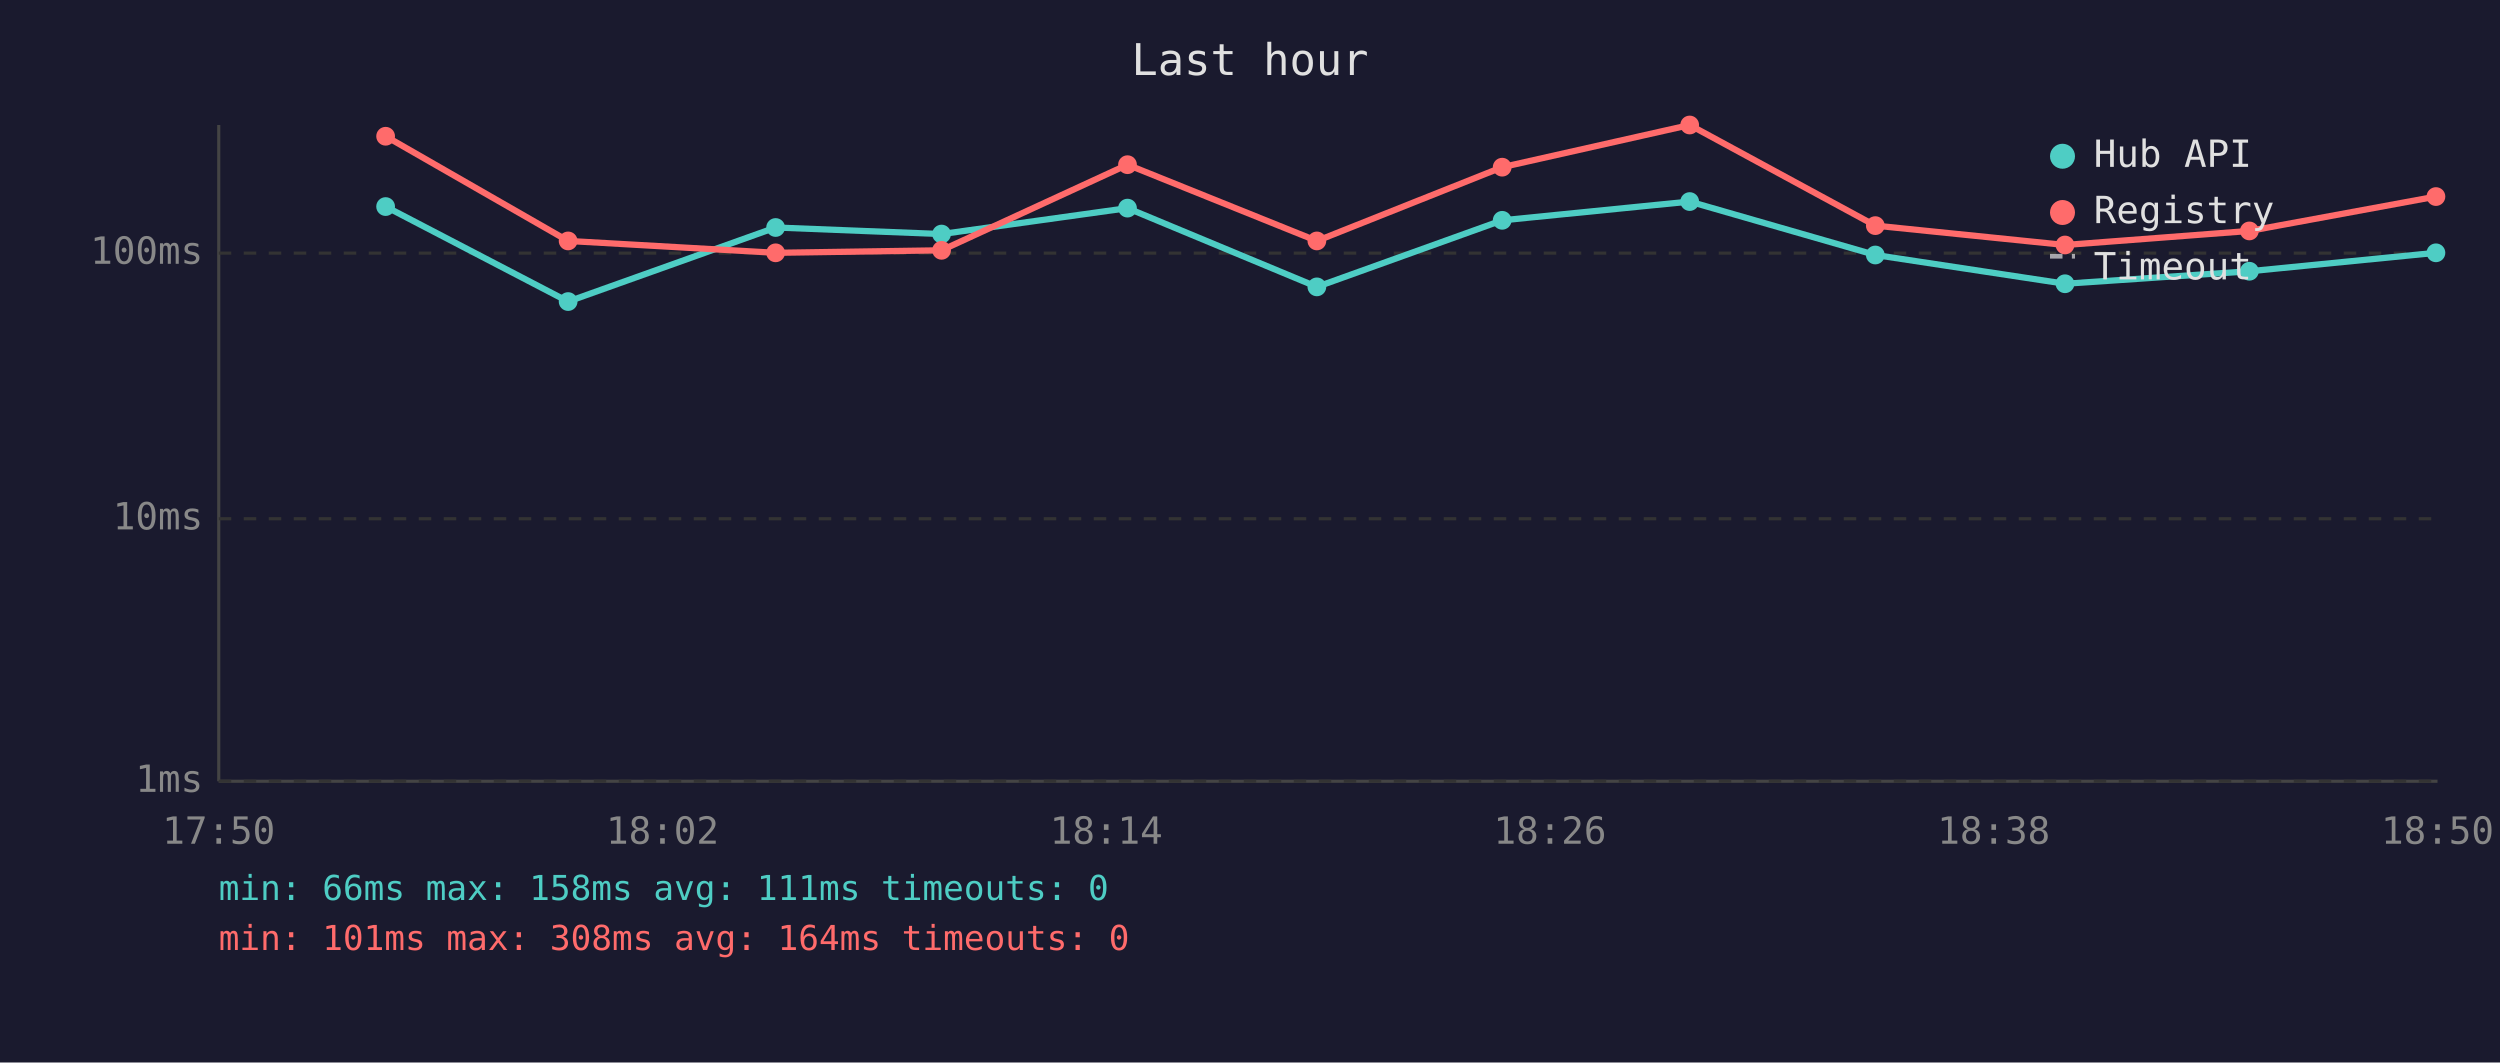
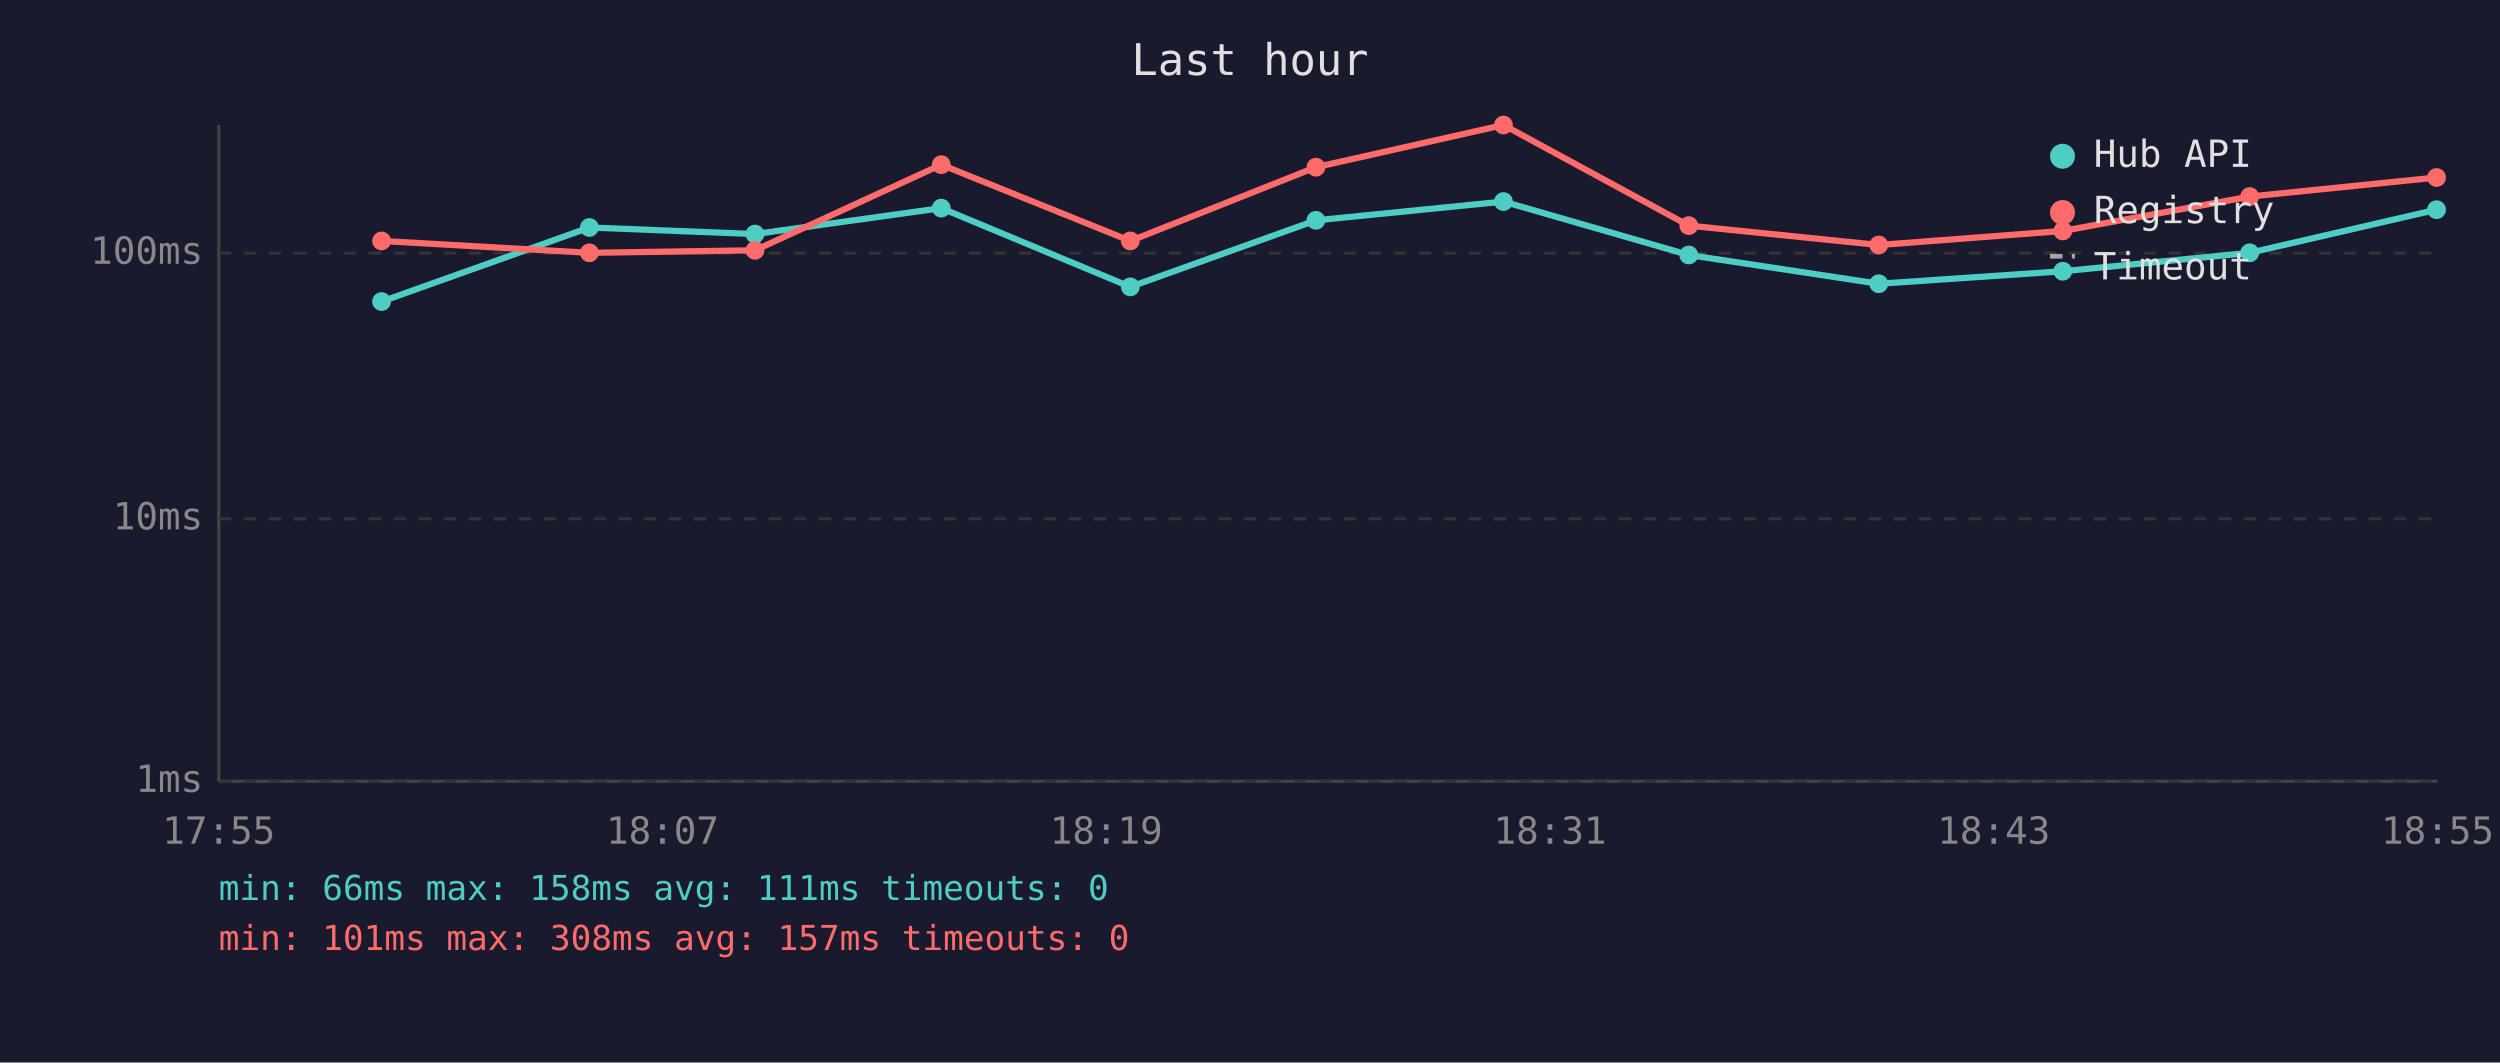
<svg xmlns="http://www.w3.org/2000/svg" viewBox="0 0 800 340" font-family="monospace" font-size="12">
  <rect width="800" height="340" fill="#1a1a2e" />
  <text x="400" y="24" fill="#e0e0e0" font-size="14" text-anchor="middle">Last hour</text>
  <line x1="70" y1="40" x2="70" y2="250" stroke="#444" stroke-width="1" />
  <line x1="70" y1="250" x2="780" y2="250" stroke="#444" stroke-width="1" />
  <line x1="70" y1="250" x2="780" y2="250" stroke="#333" stroke-width="1" stroke-dasharray="4" />
  <text x="65" y="250" fill="#888" text-anchor="end" dominant-baseline="middle">1ms</text>
  <line x1="70" y1="166" x2="780" y2="166" stroke="#333" stroke-width="1" stroke-dasharray="4" />
  <text x="65" y="166" fill="#888" text-anchor="end" dominant-baseline="middle">10ms</text>
  <line x1="70" y1="81" x2="780" y2="81" stroke="#333" stroke-width="1" stroke-dasharray="4" />
  <text x="65" y="81" fill="#888" text-anchor="end" dominant-baseline="middle">100ms</text>
-   <text x="70" y="270" fill="#888" text-anchor="middle">17:50</text>
-   <text x="212" y="270" fill="#888" text-anchor="middle">18:02</text>
-   <text x="354" y="270" fill="#888" text-anchor="middle">18:14</text>
-   <text x="496" y="270" fill="#888" text-anchor="middle">18:26</text>
-   <text x="638" y="270" fill="#888" text-anchor="middle">18:38</text>
-   <text x="780" y="270" fill="#888" text-anchor="middle">18:50</text>
-   <polyline points="123.4,66.1 181.8,96.5 248.2,72.8 301.3,74.9 360.8,66.6 421.4,91.8 480.7,70.5 540.7,64.5 600.1,81.6 660.8,90.8 719.8,86.8 779.5,80.9" fill="none" stroke="#4ecdc4" stroke-width="2" opacity="1" />
-   <circle cx="123.4" cy="66.1" r="3" fill="#4ecdc4" />
-   <circle cx="181.8" cy="96.5" r="3" fill="#4ecdc4" />
-   <circle cx="248.2" cy="72.8" r="3" fill="#4ecdc4" />
-   <circle cx="301.3" cy="74.9" r="3" fill="#4ecdc4" />
-   <circle cx="360.8" cy="66.6" r="3" fill="#4ecdc4" />
-   <circle cx="421.4" cy="91.8" r="3" fill="#4ecdc4" />
-   <circle cx="480.7" cy="70.5" r="3" fill="#4ecdc4" />
-   <circle cx="540.7" cy="64.5" r="3" fill="#4ecdc4" />
-   <circle cx="600.1" cy="81.6" r="3" fill="#4ecdc4" />
-   <circle cx="660.8" cy="90.8" r="3" fill="#4ecdc4" />
-   <circle cx="719.8" cy="86.8" r="3" fill="#4ecdc4" />
-   <circle cx="779.5" cy="80.9" r="3" fill="#4ecdc4" />
-   <polyline points="123.4,43.6 181.8,77.1 248.2,80.9 301.3,80.1 360.8,52.7 421.4,77.1 480.7,53.5 540.7,40.0 600.1,72.2 660.8,78.4 719.8,73.9 779.5,62.9" fill="none" stroke="#ff6b6b" stroke-width="2" opacity="1" />
-   <circle cx="123.4" cy="43.6" r="3" fill="#ff6b6b" />
-   <circle cx="181.8" cy="77.1" r="3" fill="#ff6b6b" />
-   <circle cx="248.2" cy="80.9" r="3" fill="#ff6b6b" />
-   <circle cx="301.3" cy="80.1" r="3" fill="#ff6b6b" />
-   <circle cx="360.8" cy="52.7" r="3" fill="#ff6b6b" />
-   <circle cx="421.4" cy="77.1" r="3" fill="#ff6b6b" />
-   <circle cx="480.7" cy="53.5" r="3" fill="#ff6b6b" />
-   <circle cx="540.7" cy="40.0" r="3" fill="#ff6b6b" />
-   <circle cx="600.1" cy="72.2" r="3" fill="#ff6b6b" />
-   <circle cx="660.8" cy="78.4" r="3" fill="#ff6b6b" />
-   <circle cx="719.8" cy="73.9" r="3" fill="#ff6b6b" />
-   <circle cx="779.5" cy="62.9" r="3" fill="#ff6b6b" />
+   <text x="70" y="270" fill="#888" text-anchor="middle">17:55</text>
+   <text x="212" y="270" fill="#888" text-anchor="middle">18:07</text>
+   <text x="354" y="270" fill="#888" text-anchor="middle">18:19</text>
+   <text x="496" y="270" fill="#888" text-anchor="middle">18:31</text>
+   <text x="638" y="270" fill="#888" text-anchor="middle">18:43</text>
+   <text x="780" y="270" fill="#888" text-anchor="middle">18:55</text>
+   <polyline points="122.1,96.5 188.6,72.8 241.6,74.9 301.2,66.6 361.7,91.8 421.1,70.5 481.1,64.5 540.4,81.6 601.2,90.8 660.1,86.8 719.9,80.9 779.7,67.1" fill="none" stroke="#4ecdc4" stroke-width="2" opacity="1" />
+   <circle cx="122.1" cy="96.5" r="3" fill="#4ecdc4" />
+   <circle cx="188.6" cy="72.8" r="3" fill="#4ecdc4" />
+   <circle cx="241.6" cy="74.9" r="3" fill="#4ecdc4" />
+   <circle cx="301.2" cy="66.6" r="3" fill="#4ecdc4" />
+   <circle cx="361.7" cy="91.8" r="3" fill="#4ecdc4" />
+   <circle cx="421.1" cy="70.5" r="3" fill="#4ecdc4" />
+   <circle cx="481.1" cy="64.5" r="3" fill="#4ecdc4" />
+   <circle cx="540.4" cy="81.6" r="3" fill="#4ecdc4" />
+   <circle cx="601.2" cy="90.8" r="3" fill="#4ecdc4" />
+   <circle cx="660.1" cy="86.8" r="3" fill="#4ecdc4" />
+   <circle cx="719.9" cy="80.9" r="3" fill="#4ecdc4" />
+   <circle cx="779.7" cy="67.1" r="3" fill="#4ecdc4" />
+   <polyline points="122.1,77.1 188.6,80.9 241.6,80.1 301.2,52.7 361.7,77.1 421.1,53.5 481.1,40.0 540.4,72.2 601.2,78.4 660.1,73.9 719.9,62.9 779.7,56.8" fill="none" stroke="#ff6b6b" stroke-width="2" opacity="1" />
+   <circle cx="122.1" cy="77.1" r="3" fill="#ff6b6b" />
+   <circle cx="188.6" cy="80.9" r="3" fill="#ff6b6b" />
+   <circle cx="241.6" cy="80.1" r="3" fill="#ff6b6b" />
+   <circle cx="301.2" cy="52.7" r="3" fill="#ff6b6b" />
+   <circle cx="361.7" cy="77.1" r="3" fill="#ff6b6b" />
+   <circle cx="421.1" cy="53.5" r="3" fill="#ff6b6b" />
+   <circle cx="481.1" cy="40.0" r="3" fill="#ff6b6b" />
+   <circle cx="540.4" cy="72.2" r="3" fill="#ff6b6b" />
+   <circle cx="601.2" cy="78.4" r="3" fill="#ff6b6b" />
+   <circle cx="660.1" cy="73.9" r="3" fill="#ff6b6b" />
+   <circle cx="719.9" cy="62.9" r="3" fill="#ff6b6b" />
+   <circle cx="779.7" cy="56.8" r="3" fill="#ff6b6b" />
  <circle cx="660" cy="50" r="4" fill="#4ecdc4" />
  <text x="670" y="50" fill="#e0e0e0" dominant-baseline="middle">Hub API</text>
  <circle cx="660" cy="68" r="4" fill="#ff6b6b" />
  <text x="670" y="68" fill="#e0e0e0" dominant-baseline="middle">Registry</text>
  <line x1="656" y1="82" x2="664" y2="82" stroke="#e0e0e0" stroke-width="1.5" stroke-dasharray="4,3" opacity="0.7" />
  <text x="670" y="86" fill="#e0e0e0" dominant-baseline="middle">Timeout</text>
  <text x="70" y="288" fill="#4ecdc4" font-size="11">min: 66ms  max: 158ms  avg: 111ms  timeouts: 0</text>
-   <text x="70" y="304" fill="#ff6b6b" font-size="11">min: 101ms  max: 308ms  avg: 164ms  timeouts: 0</text>
+   <text x="70" y="304" fill="#ff6b6b" font-size="11">min: 101ms  max: 308ms  avg: 157ms  timeouts: 0</text>
</svg>
